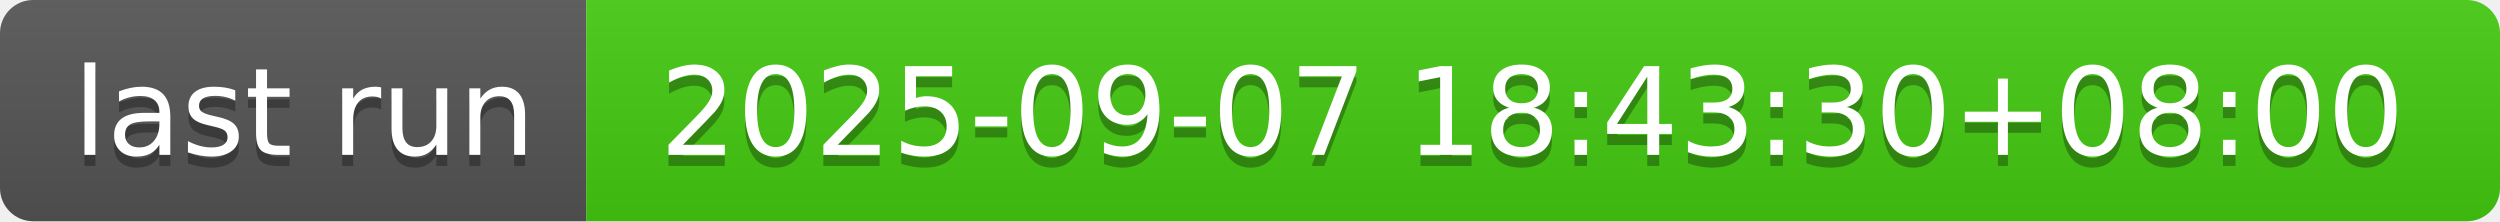
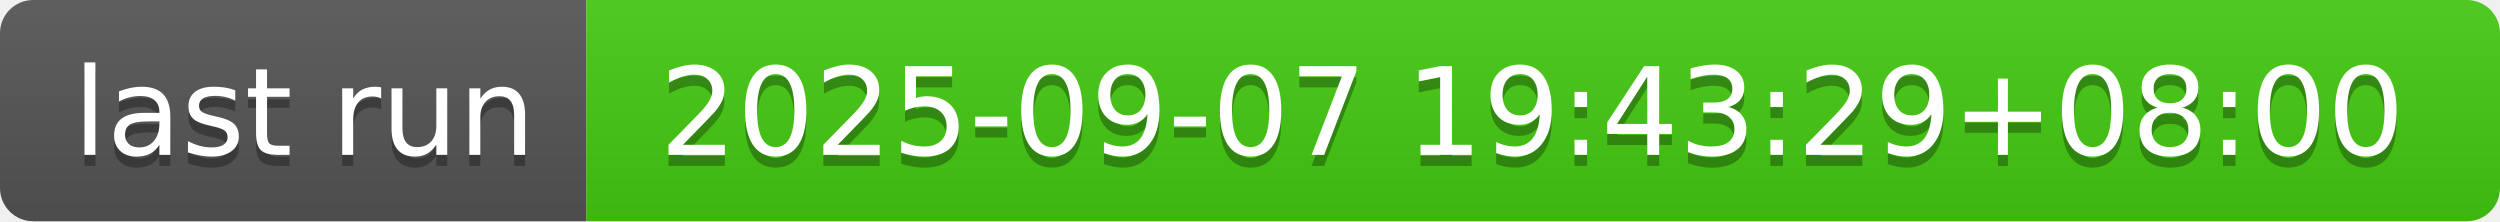
- <svg xmlns="http://www.w3.org/2000/svg" width="226" height="20" role="img" aria-label="last run: 2025-09-07 18:43:30+08:00">
+ <svg xmlns="http://www.w3.org/2000/svg" width="226" height="20" role="img" aria-label="last run: 2025-09-07 19:43:29+08:00">
  <linearGradient id="s" x2="0" y2="100%">
    <stop offset="0" stop-color="#bbb" stop-opacity=".1" />
    <stop offset="1" stop-opacity=".1" />
  </linearGradient>
  <clipPath id="r">
    <rect width="226" height="20" rx="3" fill="#fff" />
  </clipPath>
  <g clip-path="url(#r)">
    <rect width="53" height="20" fill="#555" />
    <rect x="53" width="173" height="20" fill="#4c1" />
    <rect width="226" height="20" fill="url(#s)" />
  </g>
  <g fill="#fff" text-anchor="middle" font-family="Verdana,Geneva,DejaVu Sans,sans-serif" text-rendering="geometricPrecision" font-size="110">
    <text aria-hidden="true" x="275" y="150" fill="#010101" fill-opacity=".3" transform="scale(.1)" textLength="430">last run</text>
    <text x="275" y="140" transform="scale(.1)" fill="#fff" textLength="430">last run</text>
-     <text aria-hidden="true" x="1385" y="150" fill="#010101" fill-opacity=".3" transform="scale(.1)" textLength="1630">2025-09-07 18:43:30+08:00</text>
-     <text x="1385" y="140" transform="scale(.1)" fill="#fff" textLength="1630">2025-09-07 18:43:30+08:00</text>
+     <text aria-hidden="true" x="1385" y="150" fill="#010101" fill-opacity=".3" transform="scale(.1)" textLength="1630">2025-09-07 19:43:29+08:00</text>
+     <text x="1385" y="140" transform="scale(.1)" fill="#fff" textLength="1630">2025-09-07 19:43:29+08:00</text>
  </g>
</svg>
